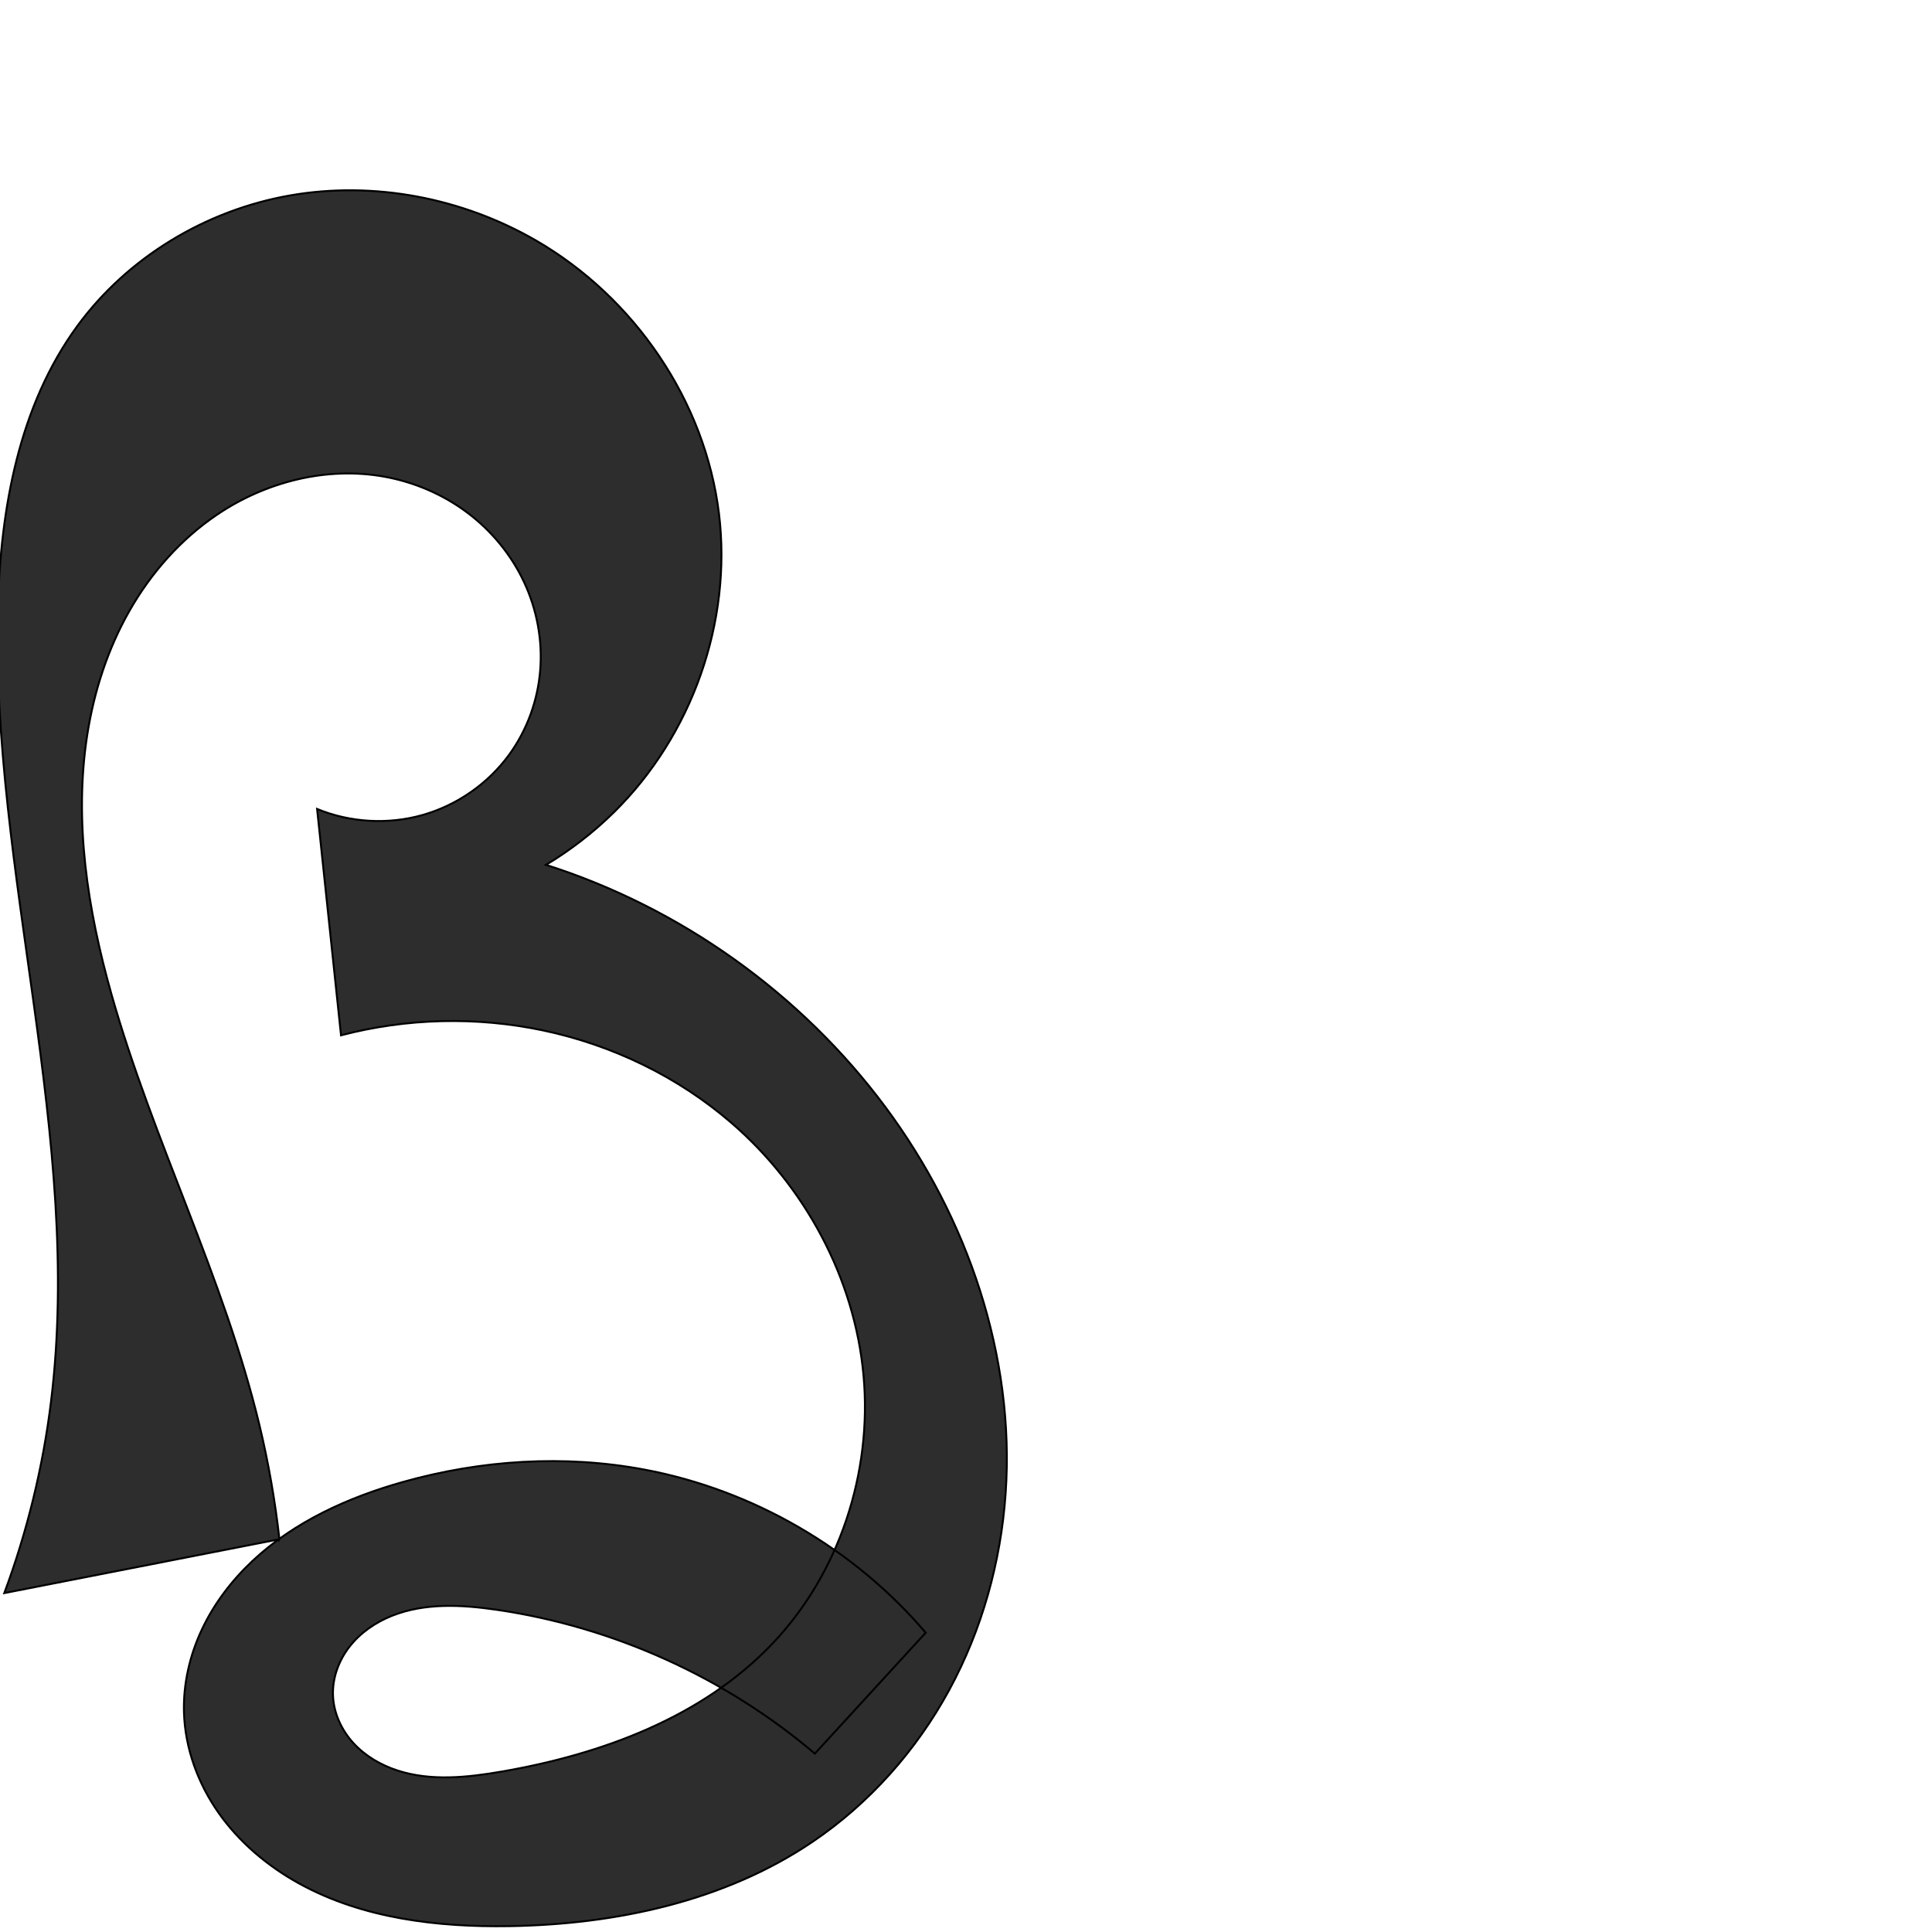
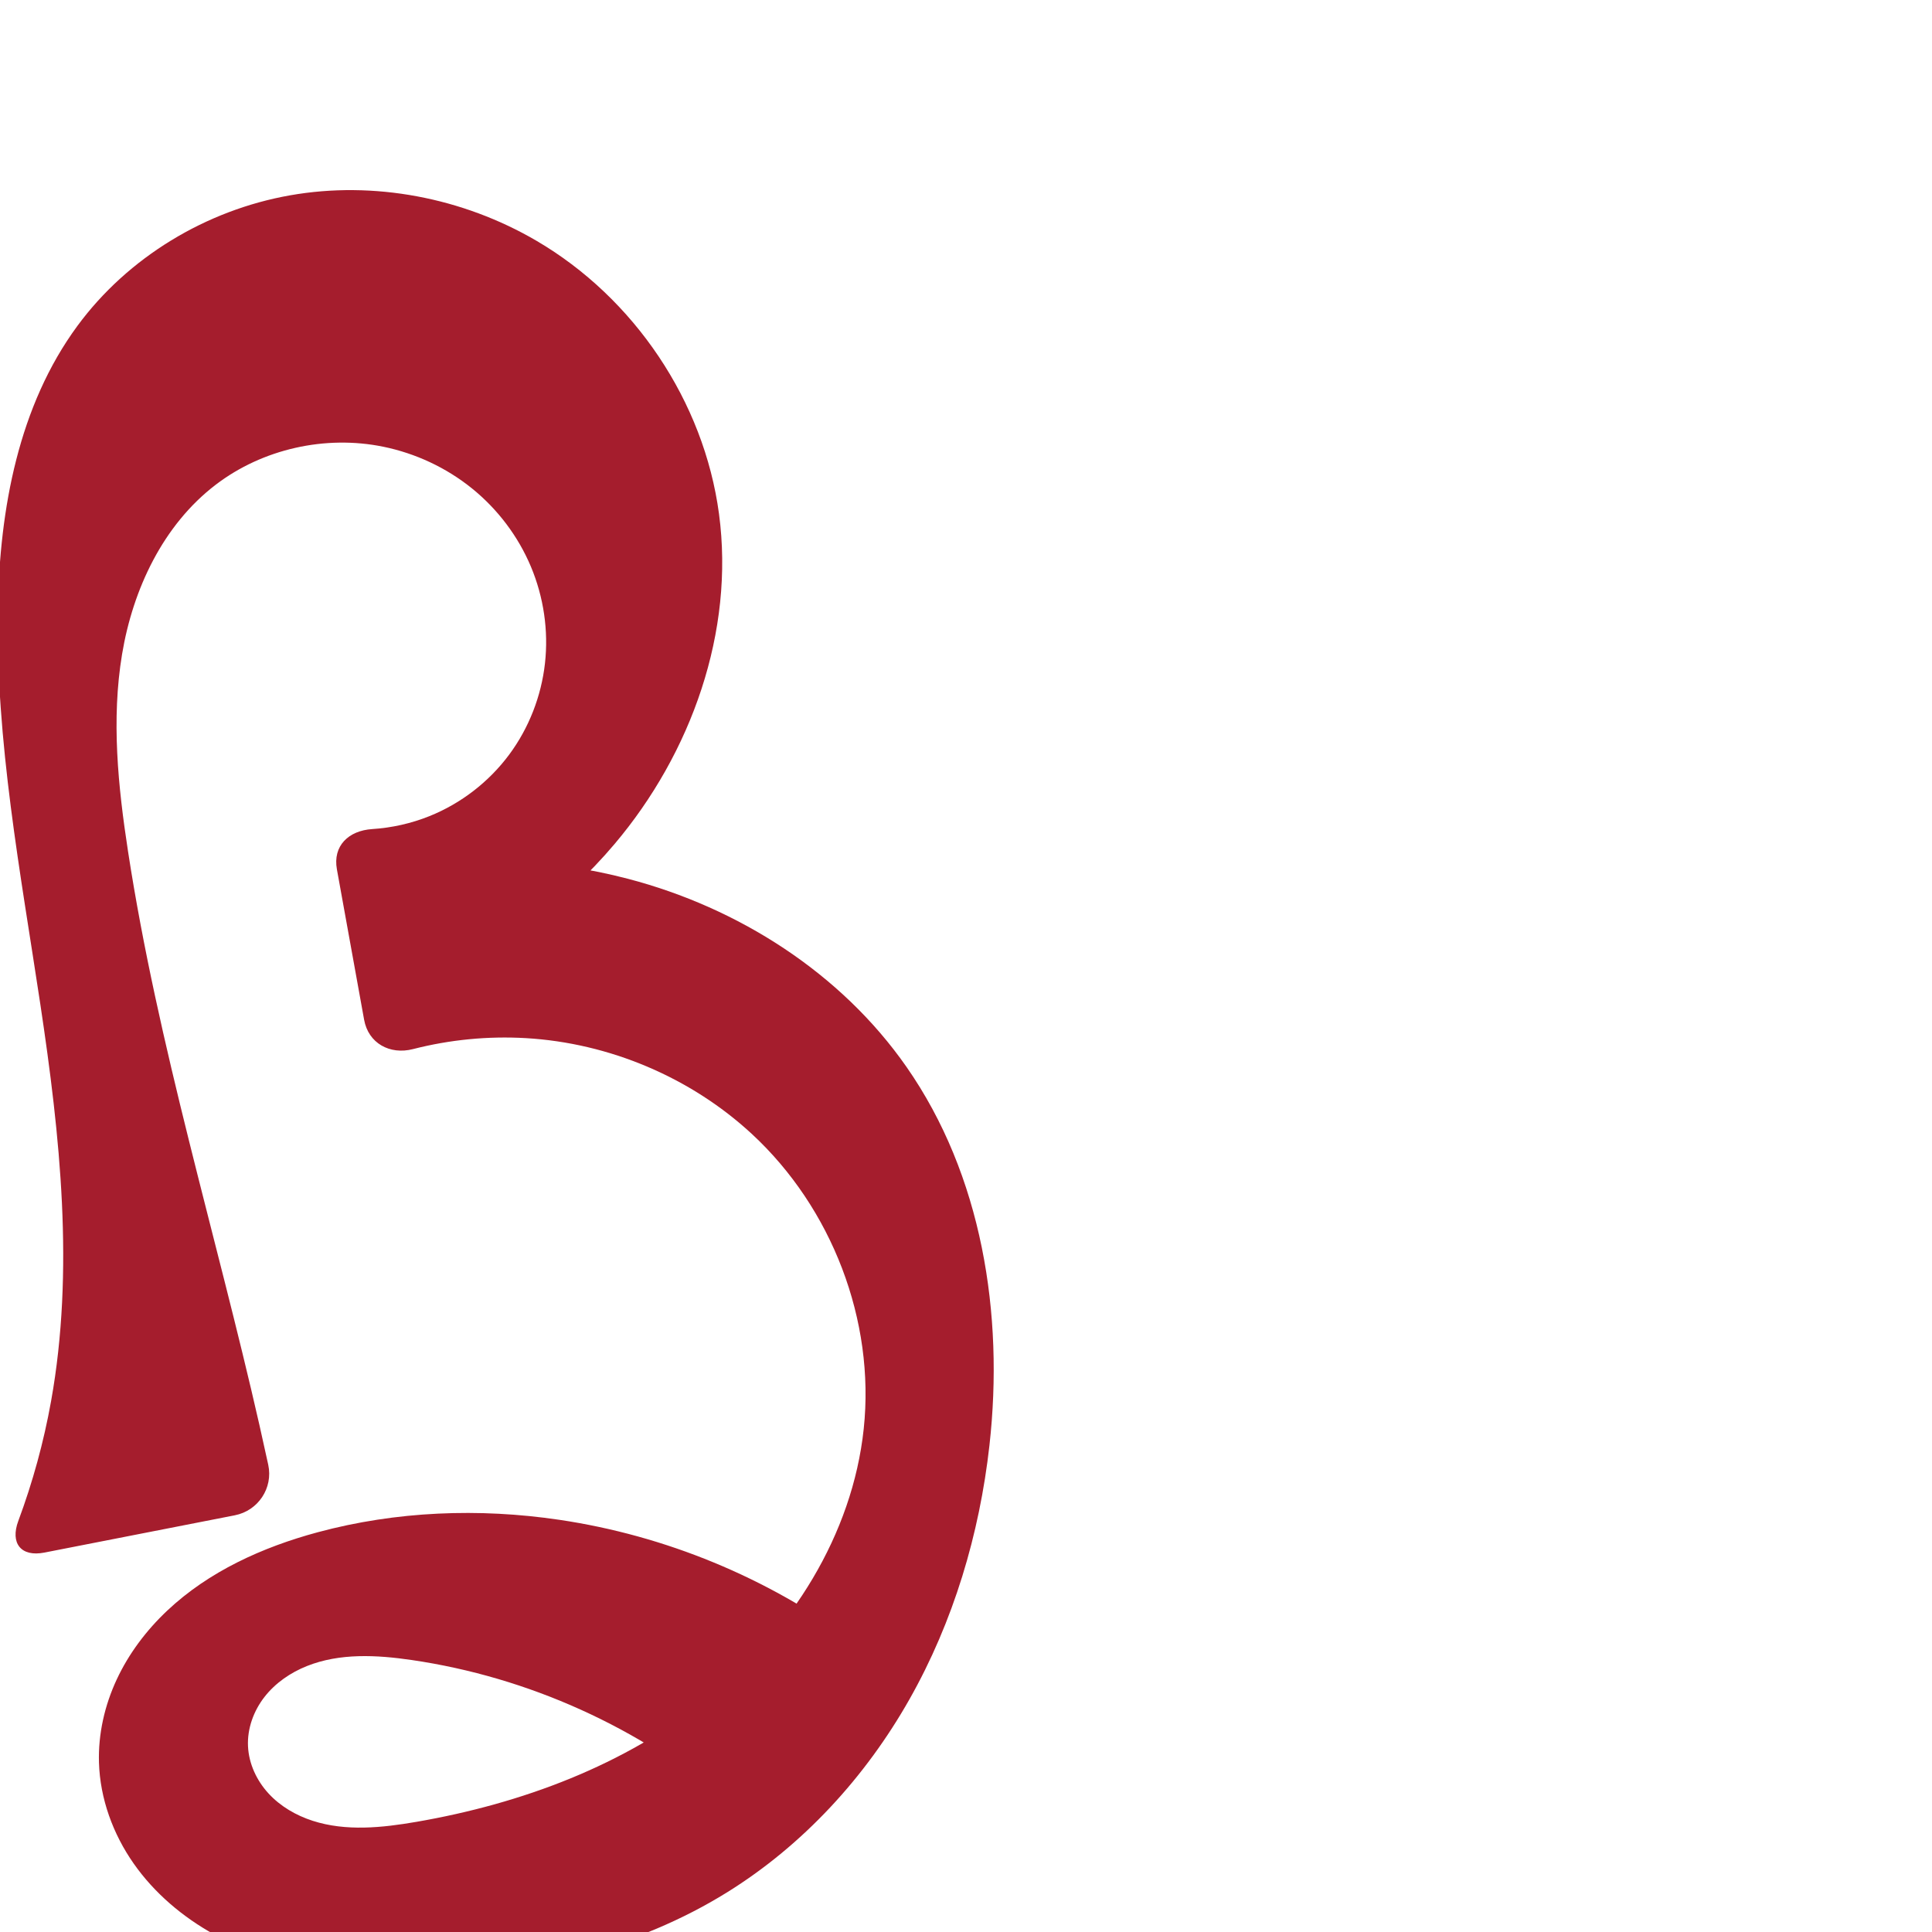
<svg xmlns="http://www.w3.org/2000/svg" xml:space="preserve" width="1000" height="1000" version="1.1" style="clip-rule:evenodd;fill-rule:evenodd;image-rendering:optimizeQuality;shape-rendering:geometricPrecision;text-rendering:geometricPrecision" viewBox="0 0 1000 1000" id="svg10">
  <defs id="defs4">
    <style type="text/css" id="style2">
   
    .fil0 {fill:#EF7F1A;fill-rule:nonzero}
   
  </style>
  </defs>
-   <path style="fill:#2d2d2d;fill-rule:nonzero;stroke:#000000;stroke-width:1px;stroke-linecap:butt;stroke-linejoin:miter;stroke-opacity:1" d="M 144.628,796.707 2.226,824.583 C 14.135,792.566 22.279,759.15 26.435,725.244 43.159,588.809 -4.718,452.184 -1.103,314.776 0.249,263.401 9.703,210.143 40.067,168.679 66.125,133.097 106.663,108.762 150.106,101.159 c 43.443,-7.603 89.347,1.303 127.501,23.425 50.83,29.471 87.467,83.022 94.543,141.35 6.81,56.132 -14.081,114.833 -54.383,154.494 -10.589,10.421 -22.418,19.58 -35.157,27.225 69.741,22.176 132.169,66.752 175.785,125.516 42.44,57.179 67.039,128.714 62.117,199.752 -2.461,35.519 -12.227,70.605 -29.237,101.882 -17.01,31.278 -41.308,58.675 -70.819,78.593 -45.598,30.776 -101.784,42.707 -156.789,43.572 -37.343,0.587 -75.839,-3.965 -108.583,-21.926 -16.372,-8.98 -31.058,-21.284 -41.823,-36.543 -10.765,-15.259 -17.492,-33.53 -18.034,-52.196 -0.429,-14.775 3,-29.569 9.296,-42.942 6.296,-13.373 15.415,-25.339 26.194,-35.452 21.558,-20.227 49.315,-32.803 77.767,-40.825 40.523,-11.425 83.649,-14.194 125.03,-6.431 56.228,10.549 108.542,40.881 145.632,84.439 l -57.378,62.574 C 375.255,868.17 317.504,842.06 257.126,833.226 c -18.137,-2.654 -37.225,-3.677 -54.253,3.109 -8.514,3.393 -16.338,8.761 -21.97,15.991 -5.632,7.23 -8.963,16.378 -8.538,25.533 0.42,9.049 4.488,17.751 10.618,24.421 6.131,6.669 14.226,11.371 22.846,14.157 17.24,5.571 35.949,3.613 53.803,0.532 51.769,-8.932 103.841,-28.085 140.077,-66.122 34.774,-36.501 51.835,-88.682 47.254,-138.888 -4.581,-50.205 -30.226,-97.805 -68.383,-130.754 -27.711,-23.928 -61.732,-40.335 -97.558,-47.877 -34.407,-7.244 -70.497,-6.364 -104.509,2.549 L 164.123,418.723 c 17.18,7.065 36.743,8.181 54.615,3.116 17.873,-5.065 33.941,-16.278 44.86,-31.306 9.209,-12.675 14.746,-27.952 16.009,-43.568 1.263,-15.616 -1.726,-31.529 -8.377,-45.714 -6.65,-14.186 -16.928,-26.624 -29.477,-36.004 -12.549,-9.38 -27.337,-15.702 -42.751,-18.505 -29.899,-5.438 -61.527,2.651 -86.698,19.678 -18.769,12.697 -34.154,30.137 -45.353,49.837 -11.199,19.699 -18.274,41.619 -21.778,64.006 -7.008,44.775 0.166,90.707 12.509,134.314 21.436,75.732 58.274,146.646 76.634,223.181 4.656,19.411 8.102,39.112 10.311,58.951 z" id="path854" />
+   <path style="fill:#a51d2d;fill-rule:nonzero;stroke:none;stroke-width:1px;stroke-linecap:butt;stroke-linejoin:miter;stroke-opacity:1" d="M 121.506,784.324 22.973,803.612 C 10.859,805.984 5.175,798.782 9.481,787.215 16.961,767.117 22.646,746.351 26.435,725.244 38.595,657.502 31.107,587.858 20.874,519.799 10.641,451.739 -2.345,383.589 -1.103,314.776 -0.175,263.366 9.603,210.101 40.067,168.679 66.202,133.144 106.689,108.76 150.13,101.102 c 43.441,-7.659 89.394,1.221 127.477,23.482 50.662,29.614 86.749,83.187 94.543,141.35 8.171,60.973 -14.309,123.915 -54.027,170.894 -26.58,31.439 -60.691,56.465 -98.659,72.383 l -14.462,-59.836 c 39.744,-6.601 80.874,-4.733 119.857,5.441 57.337,14.965 110.414,48.776 144.32,97.376 39.092,56.032 50.557,127.983 42.96,195.88 -5.144,45.971 -18.622,91.208 -41.399,131.47 -22.777,40.262 -54.994,75.438 -94.284,99.854 -46.616,28.97 -101.924,42.113 -156.789,43.571 -37.378,0.994 -75.97,-3.58 -108.704,-21.651 -16.367,-9.035 -31.022,-21.412 -41.752,-36.721 -10.731,-15.309 -17.424,-33.606 -17.984,-52.293 -0.443,-14.794 2.941,-29.614 9.196,-43.028 6.255,-13.413 15.337,-25.434 26.105,-35.588 21.535,-20.308 49.376,-32.904 77.957,-40.604 40.579,-10.932 83.458,-12.588 125.03,-6.431 54.847,8.123 107.621,29.893 152.242,62.804 l -63.987,84.209 C 331.256,894.168 273.504,868.057 213.126,859.226 c -18.136,-2.653 -37.224,-3.675 -54.251,3.111 -8.513,3.393 -16.337,8.761 -21.97,15.99 -5.632,7.23 -8.964,16.377 -8.54,25.532 0.419,9.05 4.486,17.753 10.616,24.423 6.13,6.67 14.226,11.374 22.846,14.159 17.241,5.572 35.952,3.613 53.806,0.527 54.358,-9.396 107.777,-29.254 150.785,-63.8 43.009,-34.545 74.814,-84.761 80.645,-139.616 5.967,-56.137 -16.518,-114.36 -57.974,-152.68 -31.693,-29.295 -73.788,-47.021 -116.873,-49.534 -19.635,-1.145 -39.442,0.798 -58.492,5.684 -11.95,3.065 -23.056,-3.035 -25.254,-15.182 l -14.091,-77.863 c -2.198,-12.147 6,-20.053 18.291,-20.849 10.145,-0.657 20.188,-2.909 29.621,-6.7 16.348,-6.569 30.816,-17.743 41.306,-31.898 10.164,-13.716 16.565,-30.171 18.472,-47.135 1.907,-16.964 -0.671,-34.396 -7.284,-50.134 -6.614,-15.738 -17.237,-29.755 -30.519,-40.479 -13.282,-10.724 -29.19,-18.147 -45.916,-21.565 -29.936,-6.118 -62.421,1.125 -86.698,19.678 -27.19,20.78 -42.863,53.981 -48.472,87.739 -5.609,33.758 -2.094,68.349 3.108,102.173 15.442,100.401 45.525,197.889 68.028,296.947 1.543,6.793 3.051,13.593 4.523,20.402 2.608,12.065 -5.22,23.794 -17.334,26.166 z" id="path854" />
</svg>
